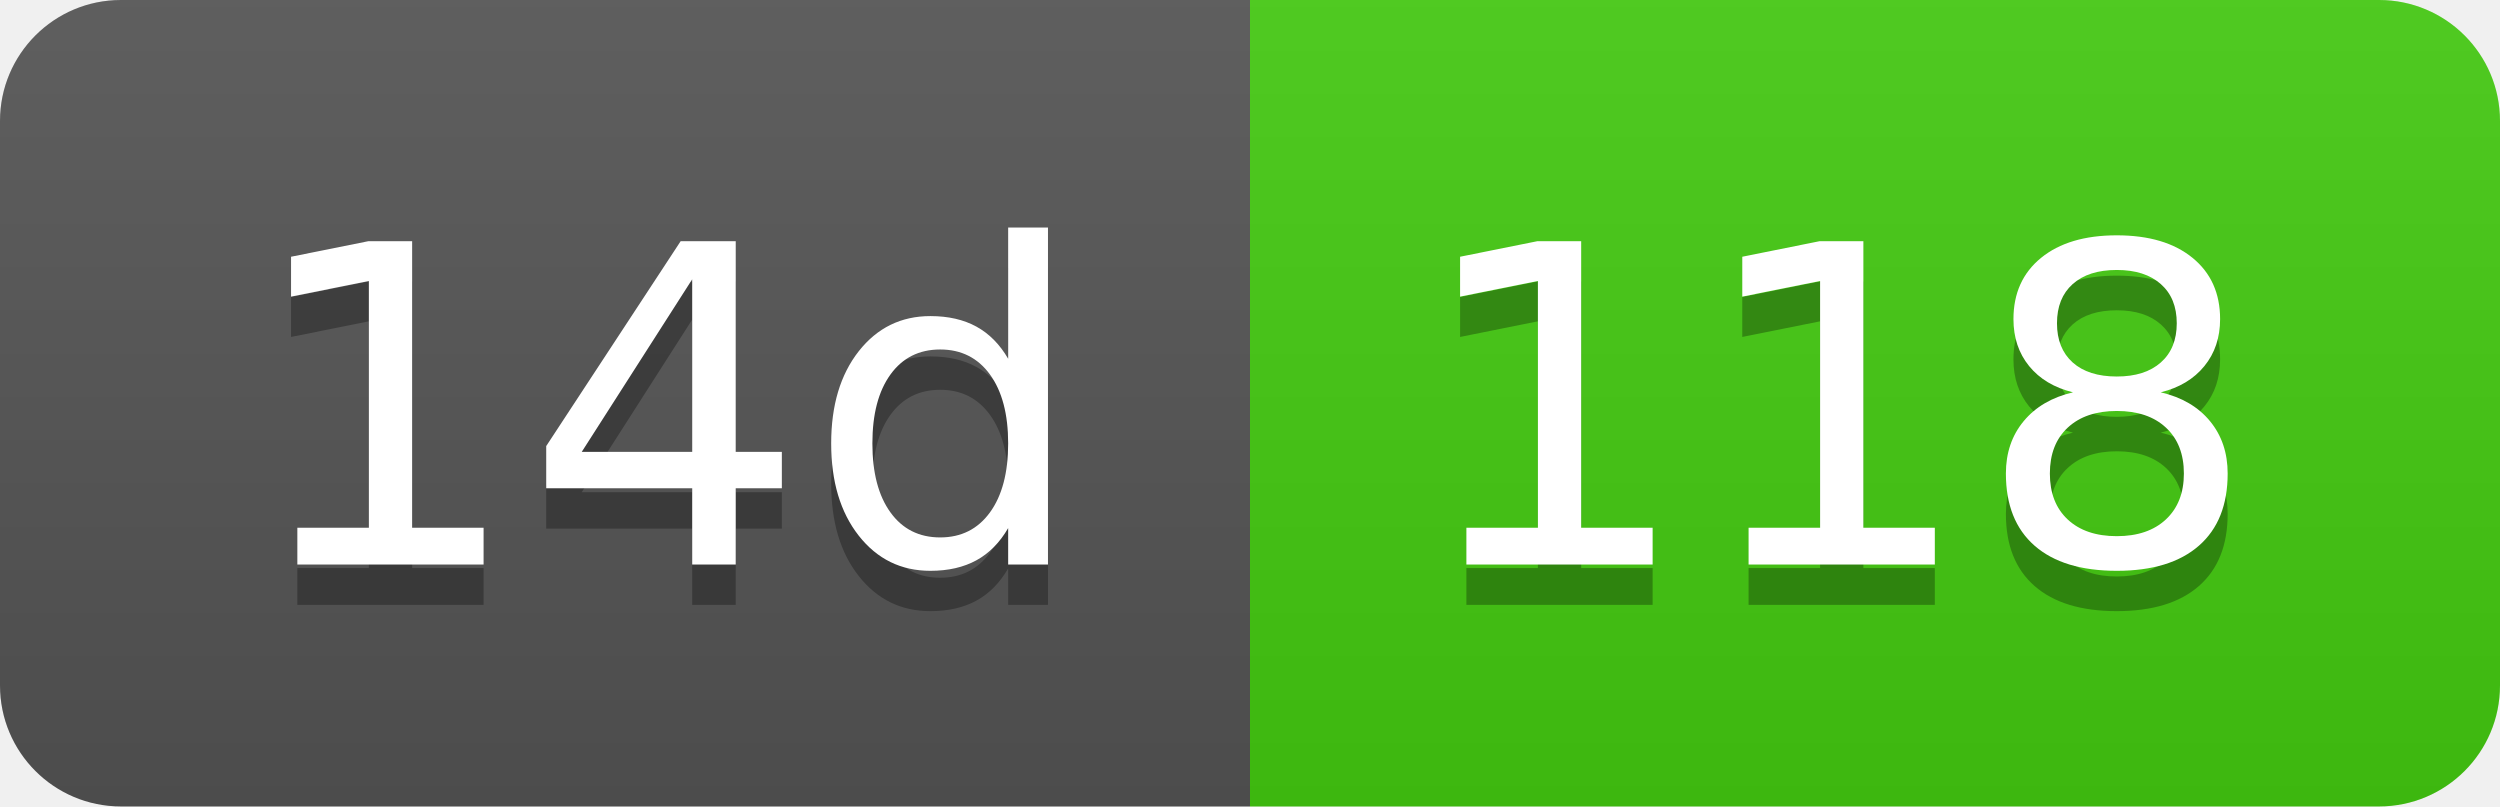
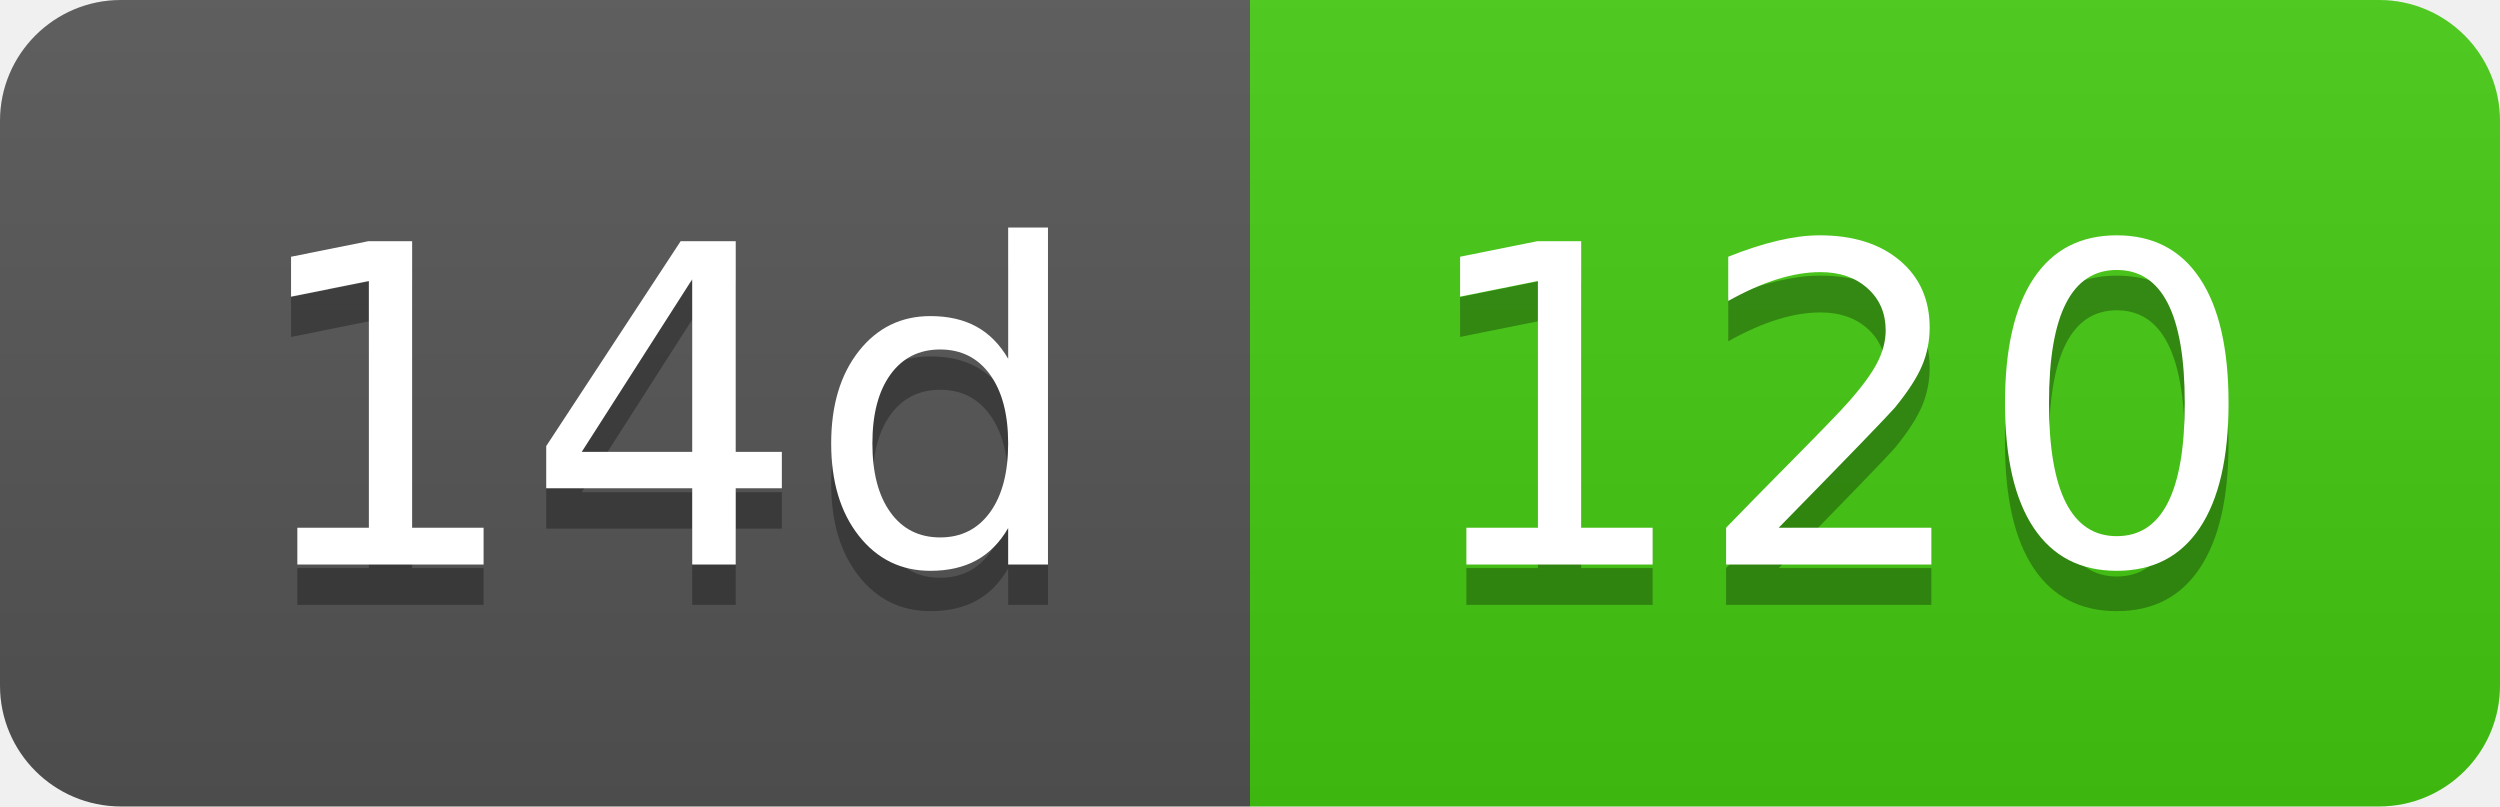
- <svg xmlns="http://www.w3.org/2000/svg" width="62" height="20" role="img" aria-label="14d: 118">
+ <svg xmlns="http://www.w3.org/2000/svg" width="62" height="20" role="img" aria-label="14d: 120">
  <linearGradient id="s" x2="0" y2="100%">
    <stop offset="0" stop-color="#bbb" stop-opacity=".1" />
    <stop offset="1" stop-opacity=".1" />
  </linearGradient>
  <clipPath id="r">
    <rect width="62" height="20" rx="3" fill="#fff" />
  </clipPath>
  <g clip-path="url(#r)">
    <rect width="31" height="20" fill="#555" />
    <rect x="31" width="31" height="20" fill="#4c1" />
    <rect width="62" height="20" fill="url(#s)" />
  </g>
  <g fill="#fff" text-anchor="middle" font-family="Verdana,Geneva,DejaVu Sans,sans-serif" text-rendering="geometricPrecision" font-size="110">
    <text aria-hidden="true" x="165" y="150" fill="#010101" fill-opacity=".3" transform="scale(.1)" textLength="210">14d</text>
    <text x="165" y="140" transform="scale(.1)" fill="#fff" textLength="210">14d</text>
-     <text aria-hidden="true" x="455" y="150" fill="#010101" fill-opacity=".3" transform="scale(.1)" textLength="210">118</text>
-     <text x="455" y="140" transform="scale(.1)" fill="#fff" textLength="210">118</text>
+     <text aria-hidden="true" x="455" y="150" fill="#010101" fill-opacity=".3" transform="scale(.1)" textLength="210">120</text>
+     <text x="455" y="140" transform="scale(.1)" fill="#fff" textLength="210">120</text>
  </g>
</svg>
